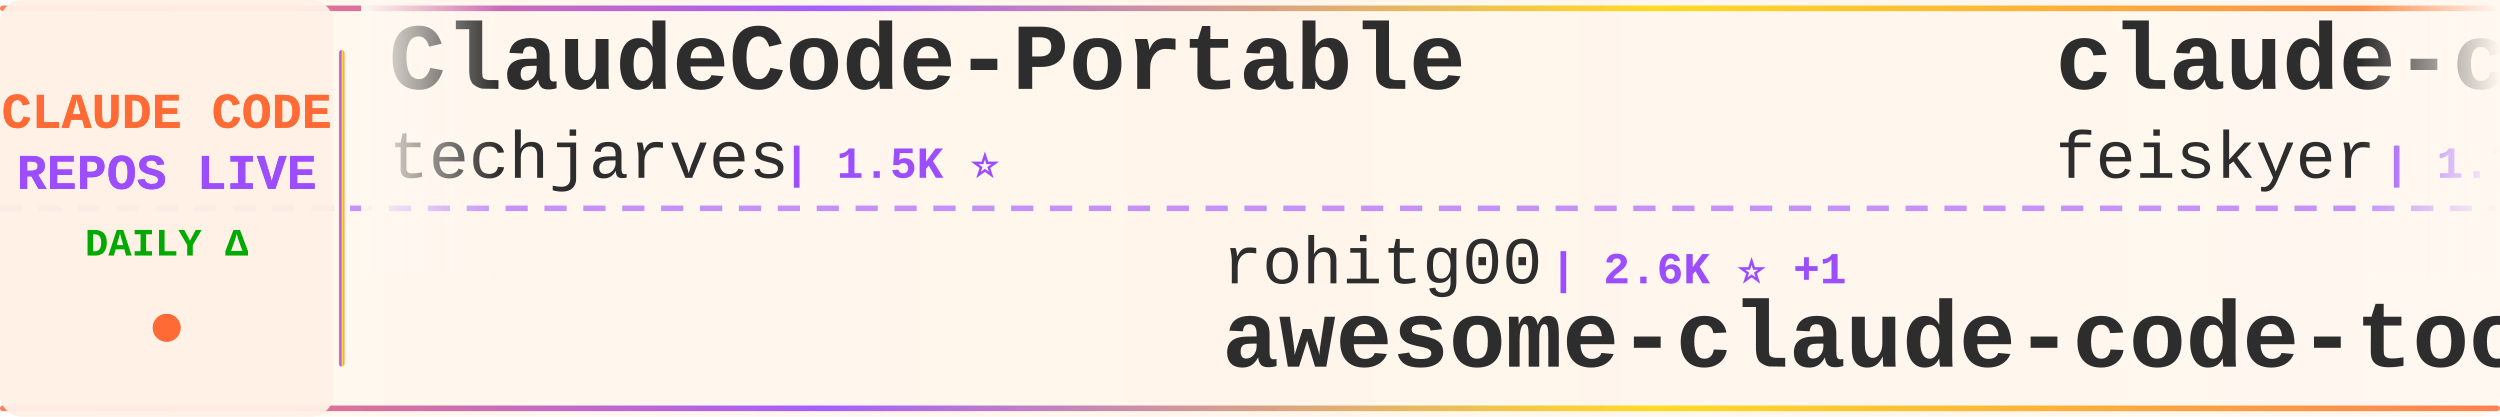
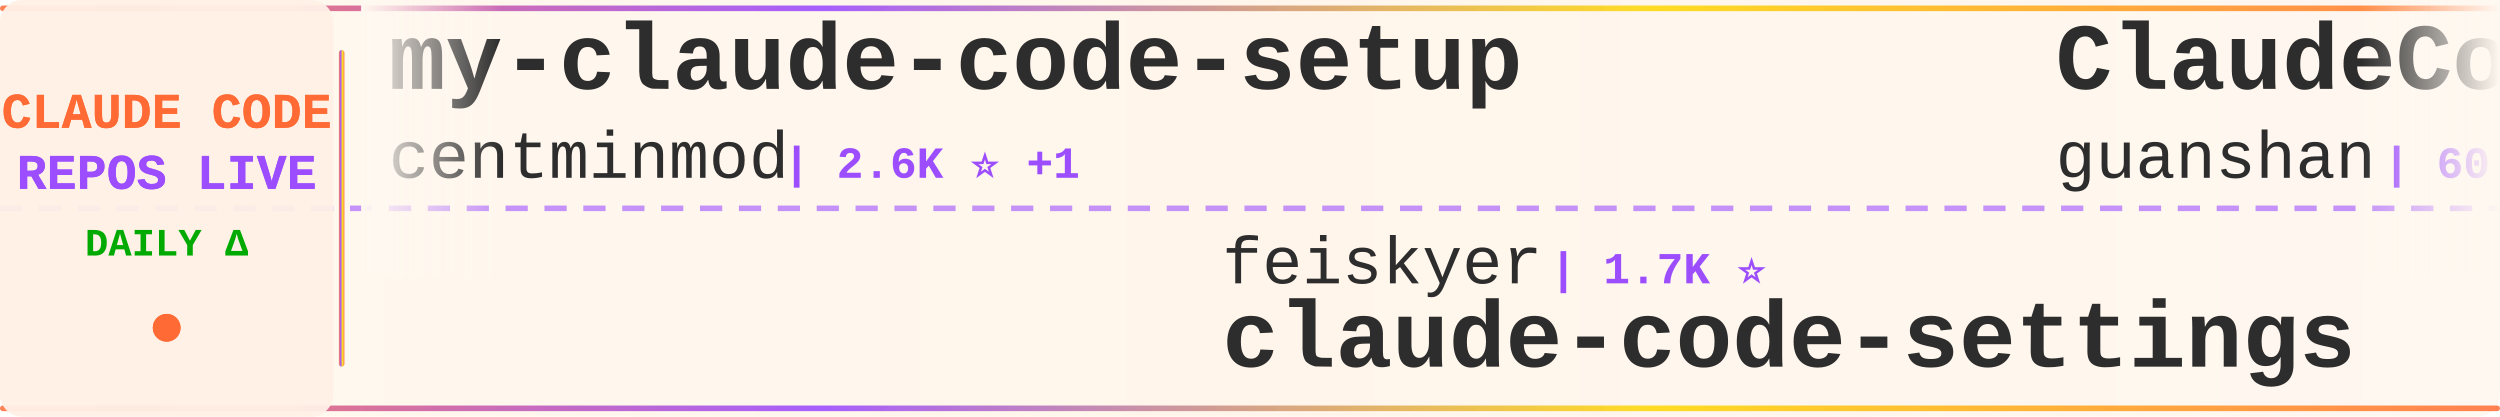
<svg xmlns="http://www.w3.org/2000/svg" width="900" height="150">
  <defs>
    <linearGradient id="tickerBg" x1="0%" y1="0%" x2="100%" y2="0%">
      <stop offset="0%" style="stop-color:#fff8f0;stop-opacity:0.98" />
      <stop offset="50%" style="stop-color:#fff5eb;stop-opacity:1" />
      <stop offset="100%" style="stop-color:#fff8f0;stop-opacity:0.98" />
    </linearGradient>
    <linearGradient id="borderGrad" x1="0%" y1="0%" x2="100%" y2="0%">
      <stop offset="0%" style="stop-color:#FF6B35;stop-opacity:0.85">
        <animate attributeName="stop-opacity" values="0.85;1;0.85" dur="2s" repeatCount="indefinite" />
      </stop>
      <stop offset="33%" style="stop-color:#9C4EFF;stop-opacity:0.9">
        <animate attributeName="stop-opacity" values="0.9;1;0.9" dur="2.2s" repeatCount="indefinite" />
      </stop>
      <stop offset="66%" style="stop-color:#FFD700;stop-opacity:0.85">
        <animate attributeName="stop-opacity" values="0.85;1;0.85" dur="1.8s" repeatCount="indefinite" />
      </stop>
      <stop offset="100%" style="stop-color:#FF6B35;stop-opacity:0.85">
        <animate attributeName="stop-opacity" values="0.85;1;0.85" dur="2s" repeatCount="indefinite" />
      </stop>
    </linearGradient>
    <filter id="textGlow">
      <feGaussianBlur stdDeviation="0.15" result="coloredBlur" />
      <feMerge>
        <feMergeNode in="coloredBlur" />
        <feMergeNode in="SourceGraphic" />
      </feMerge>
    </filter>
    <filter id="metricGlow">
      <feGaussianBlur stdDeviation="0.2" result="coloredBlur" />
      <feMerge>
        <feMergeNode in="coloredBlur" />
        <feMergeNode in="SourceGraphic" />
      </feMerge>
    </filter>
    <linearGradient id="leftFade" x1="0%" y1="0%" x2="100%" y2="0%">
      <stop offset="0%" style="stop-color:#fff8f0;stop-opacity:1" />
      <stop offset="100%" style="stop-color:#fff8f0;stop-opacity:0" />
    </linearGradient>
    <linearGradient id="rightFade" x1="0%" y1="0%" x2="100%" y2="0%">
      <stop offset="0%" style="stop-color:#fff8f0;stop-opacity:0" />
      <stop offset="100%" style="stop-color:#fff8f0;stop-opacity:1" />
    </linearGradient>
  </defs>
  <rect width="900" height="150" fill="url(#tickerBg)" rx="8" />
  <rect x="0" y="2" width="900" height="2" fill="url(#borderGrad)" rx="1" />
  <rect x="0" y="146" width="900" height="2" fill="url(#borderGrad)" rx="1" />
  <line x1="0" y1="75" x2="900" y2="75" stroke="#9C4EFF" stroke-width="2" stroke-dasharray="8 6" opacity="0.6" />
  <rect x="0" y="0" width="120" height="150" fill="#fff0e6" opacity="0.95" rx="8" />
  <text x="60" y="46" font-family="'Courier New', monospace" font-size="18" font-weight="bold" fill="#FF6B35" text-anchor="middle" filter="url(#textGlow)">
    CLAUDE CODE
  </text>
  <text x="60" y="68" font-family="'Courier New', monospace" font-size="18" font-weight="bold" fill="#9C4EFF" text-anchor="middle" filter="url(#textGlow)">
    REPOS LIVE
  </text>
  <text x="60" y="92" font-family="'Courier New', monospace" font-size="14" font-weight="bold" fill="#00aa00" text-anchor="middle">
    DAILY Δ
  </text>
  <circle cx="60" cy="118" r="5" fill="#FF6B35" filter="url(#metricGlow)">
    <animate attributeName="r" values="4;6;4" dur="1.5s" repeatCount="indefinite" />
    <animate attributeName="opacity" values="0.6;1;0.6" dur="1.5s" repeatCount="indefinite" />
  </circle>
  <rect x="122" y="18" width="2" height="114" fill="url(#borderGrad)" rx="1" />
  <clipPath id="tickerClip">
    <rect x="130" y="0" width="770" height="150" />
  </clipPath>
  <g clip-path="url(#tickerClip)">
    <g id="tickerItems">
      <animateTransform attributeName="transform" attributeType="XML" type="translate" from="0 0" to="-3000 0" dur="54s" repeatCount="indefinite" />
      <g transform="translate(0, 0)">
-         <text x="140" y="32" font-family="'Courier New', monospace" font-size="34" font-weight="bold" fill="#2d2d2d">ClaudeCode-Portable</text>
-         <text x="140" y="64" font-family="'Courier New', monospace" font-size="24" font-weight="normal" fill="#2d2d2d" opacity="1.0">techjarves</text>
-         <text x="282" y="64" font-family="'Courier New', monospace" font-size="16" font-weight="bold" fill="#9C4EFF"> | 1.5K ⭐</text>
+         <text x="140" y="32" font-family="'Courier New', monospace" font-size="34" font-weight="bold" fill="#2d2d2d">my-claude-code-setup</text>
+         <text x="140" y="64" font-family="'Courier New', monospace" font-size="24" font-weight="normal" fill="#2d2d2d" opacity="1.0">centminmod</text>
+         <text x="282" y="64" font-family="'Courier New', monospace" font-size="16" font-weight="bold" fill="#9C4EFF"> | 2.6K ⭐ +1</text>
      </g>
      <g transform="translate(300, 0)">
-         <text x="140" y="102" font-family="'Courier New', monospace" font-size="24" font-weight="normal" fill="#2d2d2d" opacity="1.0">rohitg00</text>
-         <text x="258" y="102" font-family="'Courier New', monospace" font-size="16" font-weight="bold" fill="#9C4EFF"> | 2.6K ⭐ +1</text>
-         <text x="140" y="132" font-family="'Courier New', monospace" font-size="34" font-weight="bold" fill="#2d2d2d">awesome-claude-code-tool...</text>
+         <text x="140" y="102" font-family="'Courier New', monospace" font-size="24" font-weight="normal" fill="#2d2d2d" opacity="1.0">feiskyer</text>
+         <text x="258" y="102" font-family="'Courier New', monospace" font-size="16" font-weight="bold" fill="#9C4EFF"> | 1.7K ⭐</text>
+         <text x="140" y="132" font-family="'Courier New', monospace" font-size="34" font-weight="bold" fill="#2d2d2d">claude-code-settings</text>
      </g>
      <g transform="translate(600, 0)">
-         <text x="140" y="32" font-family="'Courier New', monospace" font-size="34" font-weight="bold" fill="#2d2d2d">claude-code-settings</text>
-         <text x="140" y="64" font-family="'Courier New', monospace" font-size="24" font-weight="normal" fill="#2d2d2d" opacity="1.0">feiskyer</text>
-         <text x="258" y="64" font-family="'Courier New', monospace" font-size="16" font-weight="bold" fill="#9C4EFF"> | 1.7K ⭐</text>
+         <text x="140" y="32" font-family="'Courier New', monospace" font-size="34" font-weight="bold" fill="#2d2d2d">ClaudeCode</text>
+         <text x="140" y="64" font-family="'Courier New', monospace" font-size="24" font-weight="normal" fill="#2d2d2d" opacity="1.0">guanshan</text>
+         <text x="258" y="64" font-family="'Courier New', monospace" font-size="16" font-weight="bold" fill="#9C4EFF"> | 60 ⭐</text>
      </g>
      <g transform="translate(900, 0)">
-         <text x="140" y="102" font-family="'Courier New', monospace" font-size="24" font-weight="normal" fill="#2d2d2d" opacity="1.0">ding113</text>
-         <text x="246" y="102" font-family="'Courier New', monospace" font-size="16" font-weight="bold" fill="#9C4EFF"> | 3.4K ⭐</text>
-         <text x="140" y="132" font-family="'Courier New', monospace" font-size="34" font-weight="bold" fill="#2d2d2d">claude-code-hub</text>
+         <text x="140" y="102" font-family="'Courier New', monospace" font-size="24" font-weight="normal" fill="#2d2d2d" opacity="1.0">digitalsamba</text>
+         <text x="306" y="102" font-family="'Courier New', monospace" font-size="16" font-weight="bold" fill="#9C4EFF"> | 2.1K ⭐ +1</text>
+         <text x="140" y="132" font-family="'Courier New', monospace" font-size="34" font-weight="bold" fill="#2d2d2d">claude-code-video-toolki...</text>
      </g>
      <g transform="translate(1200, 0)">
-         <text x="140" y="32" font-family="'Courier New', monospace" font-size="34" font-weight="bold" fill="#2d2d2d">edmunds-claude-code</text>
-         <text x="140" y="64" font-family="'Courier New', monospace" font-size="24" font-weight="normal" fill="#2d2d2d" opacity="1.0">edmund-io</text>
-         <text x="270" y="64" font-family="'Courier New', monospace" font-size="16" font-weight="bold" fill="#9C4EFF"> | 1.5K ⭐</text>
+         <text x="140" y="32" font-family="'Courier New', monospace" font-size="34" font-weight="bold" fill="#2d2d2d">claude-code</text>
+         <text x="140" y="64" font-family="'Courier New', monospace" font-size="24" font-weight="normal" fill="#2d2d2d" opacity="1.0">Tinkeringg-Lab</text>
+         <text x="330" y="64" font-family="'Courier New', monospace" font-size="16" font-weight="bold" fill="#9C4EFF"> | 214 ⭐</text>
      </g>
      <g transform="translate(1500, 0)">
-         <text x="140" y="102" font-family="'Courier New', monospace" font-size="24" font-weight="normal" fill="#2d2d2d" opacity="1.0">Tinkeringg-Lab</text>
-         <text x="330" y="102" font-family="'Courier New', monospace" font-size="16" font-weight="bold" fill="#9C4EFF"> | 214 ⭐</text>
-         <text x="140" y="132" font-family="'Courier New', monospace" font-size="34" font-weight="bold" fill="#2d2d2d">claude-code</text>
+         <text x="140" y="102" font-family="'Courier New', monospace" font-size="24" font-weight="normal" fill="#2d2d2d" opacity="1.0">lorryjovens-hub</text>
+         <text x="342" y="102" font-family="'Courier New', monospace" font-size="16" font-weight="bold" fill="#9C4EFF"> | 1.7K ⭐</text>
+         <text x="140" y="132" font-family="'Courier New', monospace" font-size="34" font-weight="bold" fill="#2d2d2d">claude-code-rust</text>
      </g>
      <g transform="translate(1800, 0)">
-         <text x="140" y="32" font-family="'Courier New', monospace" font-size="34" font-weight="bold" fill="#2d2d2d">Claude-Code</text>
-         <text x="140" y="64" font-family="'Courier New', monospace" font-size="24" font-weight="normal" fill="#2d2d2d" opacity="1.0">pengchengneo</text>
-         <text x="306" y="64" font-family="'Courier New', monospace" font-size="16" font-weight="bold" fill="#9C4EFF"> | 1.8K ⭐ +1</text>
+         <text x="140" y="32" font-family="'Courier New', monospace" font-size="34" font-weight="bold" fill="#2d2d2d">claude-code-security-rev...</text>
+         <text x="140" y="64" font-family="'Courier New', monospace" font-size="24" font-weight="normal" fill="#2d2d2d" opacity="1.0">anthropics</text>
+         <text x="282" y="64" font-family="'Courier New', monospace" font-size="16" font-weight="bold" fill="#9C4EFF"> | 6.3K ⭐</text>
      </g>
      <g transform="translate(2100, 0)">
-         <text x="140" y="102" font-family="'Courier New', monospace" font-size="24" font-weight="normal" fill="#2d2d2d" opacity="1.0">ccplugins</text>
-         <text x="270" y="102" font-family="'Courier New', monospace" font-size="16" font-weight="bold" fill="#9C4EFF"> | 953 ⭐ +1</text>
-         <text x="140" y="132" font-family="'Courier New', monospace" font-size="34" font-weight="bold" fill="#2d2d2d">awesome-claude-code-plug...</text>
+         <text x="140" y="102" font-family="'Courier New', monospace" font-size="24" font-weight="normal" fill="#2d2d2d" opacity="1.0">OneRedOak</text>
+         <text x="270" y="102" font-family="'Courier New', monospace" font-size="16" font-weight="bold" fill="#9C4EFF"> | 3.9K ⭐</text>
+         <text x="140" y="132" font-family="'Courier New', monospace" font-size="34" font-weight="bold" fill="#2d2d2d">claude-code-workflows</text>
      </g>
      <g transform="translate(2400, 0)">
-         <text x="140" y="32" font-family="'Courier New', monospace" font-size="34" font-weight="bold" fill="#2d2d2d">Open-ClaudeCode</text>
-         <text x="140" y="64" font-family="'Courier New', monospace" font-size="24" font-weight="normal" fill="#2d2d2d" opacity="1.0">LING71671</text>
-         <text x="270" y="64" font-family="'Courier New', monospace" font-size="16" font-weight="bold" fill="#9C4EFF"> | 958 ⭐</text>
+         <text x="140" y="32" font-family="'Courier New', monospace" font-size="34" font-weight="bold" fill="#2d2d2d">everything-claude-code-z...</text>
+         <text x="140" y="64" font-family="'Courier New', monospace" font-size="24" font-weight="normal" fill="#2d2d2d" opacity="1.0">xu-xiang</text>
+         <text x="258" y="64" font-family="'Courier New', monospace" font-size="16" font-weight="bold" fill="#9C4EFF"> | 2.0K ⭐</text>
      </g>
      <g transform="translate(2700, 0)">
-         <text x="140" y="102" font-family="'Courier New', monospace" font-size="24" font-weight="normal" fill="#2d2d2d" opacity="1.0">wanshuiyin</text>
-         <text x="282" y="102" font-family="'Courier New', monospace" font-size="16" font-weight="bold" fill="#9C4EFF"> | 16.7K ⭐ +4</text>
-         <text x="140" y="132" font-family="'Courier New', monospace" font-size="34" font-weight="bold" fill="#2d2d2d">Auto-claude-code-researc...</text>
+         <text x="140" y="102" font-family="'Courier New', monospace" font-size="24" font-weight="normal" fill="#2d2d2d" opacity="1.0">krusemediallc</text>
+         <text x="318" y="102" font-family="'Courier New', monospace" font-size="16" font-weight="bold" fill="#9C4EFF"> | 1.5K ⭐ +3</text>
+         <text x="140" y="132" font-family="'Courier New', monospace" font-size="34" font-weight="bold" fill="#2d2d2d">arcads-claude-code</text>
      </g>
      <g transform="translate(3000, 0)">
-         <text x="140" y="32" font-family="'Courier New', monospace" font-size="34" font-weight="bold" fill="#2d2d2d">ClaudeCode-Portable</text>
-         <text x="140" y="64" font-family="'Courier New', monospace" font-size="24" font-weight="normal" fill="#2d2d2d" opacity="1.0">techjarves</text>
-         <text x="282" y="64" font-family="'Courier New', monospace" font-size="16" font-weight="bold" fill="#9C4EFF"> | 1.5K ⭐</text>
+         <text x="140" y="32" font-family="'Courier New', monospace" font-size="34" font-weight="bold" fill="#2d2d2d">my-claude-code-setup</text>
+         <text x="140" y="64" font-family="'Courier New', monospace" font-size="24" font-weight="normal" fill="#2d2d2d" opacity="1.0">centminmod</text>
+         <text x="282" y="64" font-family="'Courier New', monospace" font-size="16" font-weight="bold" fill="#9C4EFF"> | 2.6K ⭐ +1</text>
      </g>
      <g transform="translate(3300, 0)">
-         <text x="140" y="102" font-family="'Courier New', monospace" font-size="24" font-weight="normal" fill="#2d2d2d" opacity="1.0">rohitg00</text>
-         <text x="258" y="102" font-family="'Courier New', monospace" font-size="16" font-weight="bold" fill="#9C4EFF"> | 2.6K ⭐ +1</text>
-         <text x="140" y="132" font-family="'Courier New', monospace" font-size="34" font-weight="bold" fill="#2d2d2d">awesome-claude-code-tool...</text>
+         <text x="140" y="102" font-family="'Courier New', monospace" font-size="24" font-weight="normal" fill="#2d2d2d" opacity="1.0">feiskyer</text>
+         <text x="258" y="102" font-family="'Courier New', monospace" font-size="16" font-weight="bold" fill="#9C4EFF"> | 1.7K ⭐</text>
+         <text x="140" y="132" font-family="'Courier New', monospace" font-size="34" font-weight="bold" fill="#2d2d2d">claude-code-settings</text>
      </g>
      <g transform="translate(3600, 0)">
-         <text x="140" y="32" font-family="'Courier New', monospace" font-size="34" font-weight="bold" fill="#2d2d2d">claude-code-settings</text>
-         <text x="140" y="64" font-family="'Courier New', monospace" font-size="24" font-weight="normal" fill="#2d2d2d" opacity="1.0">feiskyer</text>
-         <text x="258" y="64" font-family="'Courier New', monospace" font-size="16" font-weight="bold" fill="#9C4EFF"> | 1.7K ⭐</text>
+         <text x="140" y="32" font-family="'Courier New', monospace" font-size="34" font-weight="bold" fill="#2d2d2d">ClaudeCode</text>
+         <text x="140" y="64" font-family="'Courier New', monospace" font-size="24" font-weight="normal" fill="#2d2d2d" opacity="1.0">guanshan</text>
+         <text x="258" y="64" font-family="'Courier New', monospace" font-size="16" font-weight="bold" fill="#9C4EFF"> | 60 ⭐</text>
      </g>
      <g transform="translate(3900, 0)">
-         <text x="140" y="102" font-family="'Courier New', monospace" font-size="24" font-weight="normal" fill="#2d2d2d" opacity="1.0">ding113</text>
-         <text x="246" y="102" font-family="'Courier New', monospace" font-size="16" font-weight="bold" fill="#9C4EFF"> | 3.4K ⭐</text>
-         <text x="140" y="132" font-family="'Courier New', monospace" font-size="34" font-weight="bold" fill="#2d2d2d">claude-code-hub</text>
+         <text x="140" y="102" font-family="'Courier New', monospace" font-size="24" font-weight="normal" fill="#2d2d2d" opacity="1.0">digitalsamba</text>
+         <text x="306" y="102" font-family="'Courier New', monospace" font-size="16" font-weight="bold" fill="#9C4EFF"> | 2.1K ⭐ +1</text>
+         <text x="140" y="132" font-family="'Courier New', monospace" font-size="34" font-weight="bold" fill="#2d2d2d">claude-code-video-toolki...</text>
      </g>
    </g>
  </g>
  <rect x="130" y="0" width="50" height="100" fill="url(#leftFade)" />
  <rect x="850" y="0" width="50" height="100" fill="url(#rightFade)" />
</svg>
